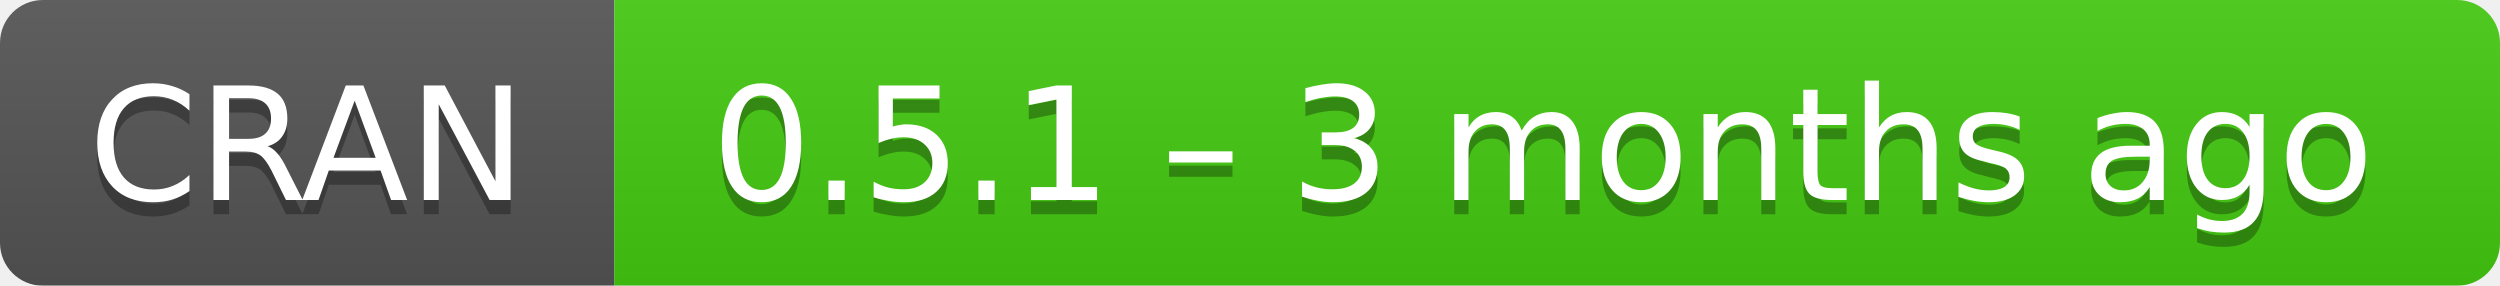
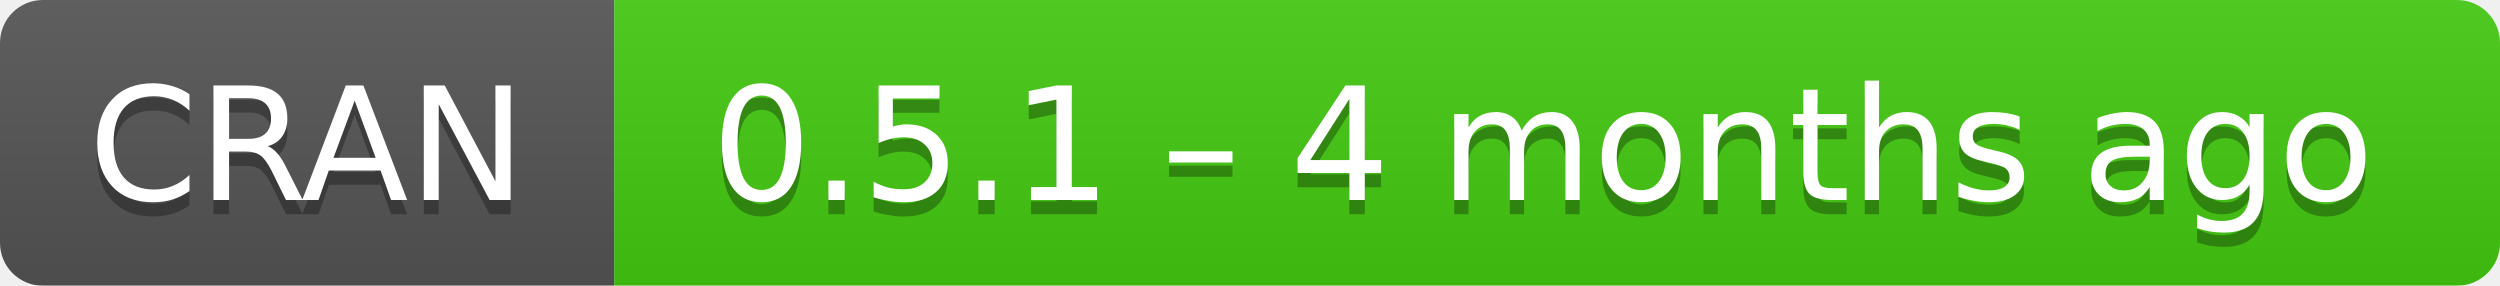
- <svg xmlns="http://www.w3.org/2000/svg" width="175" height="20" aria-label="CRAN 0.5.1 – 3 months ago">
+ <svg xmlns="http://www.w3.org/2000/svg" width="175" height="20" aria-label="CRAN 0.5.1 – 4 months ago">
  <linearGradient id="b" x2="0" y2="100%">
    <stop offset="0" stop-color="#bbb" stop-opacity=".1" />
    <stop offset="1" stop-opacity=".1" />
  </linearGradient>
  <mask id="a">
    <rect width="175" height="20" rx="3" fill="#fff" />
  </mask>
  <g mask="url(#a)">
    <path fill="#555" d="M0 0h43v20H0z" />
    <path fill="#4c1" d="M43 0h153v20H43z" />
    <path fill="url(#b)" d="M0 0h175v20H0z" />
  </g>
  <g fill="#fff" text-anchor="middle" font-family="DejaVu Sans,Verdana,Geneva,sans-serif" font-size="11">
    <text x="21.5" y="15" fill="#010101" fill-opacity=".3">
      CRAN
    </text>
    <text x="21.5" y="14">
      CRAN
    </text>
    <text x="108" y="15" fill="#010101" fill-opacity=".3">
-       0.5.1 – 3 months ago
+       0.5.1 – 4 months ago
    </text>
    <text x="108" y="14">
-       0.5.1 – 3 months ago
+       0.5.1 – 4 months ago
    </text>
  </g>
</svg>
